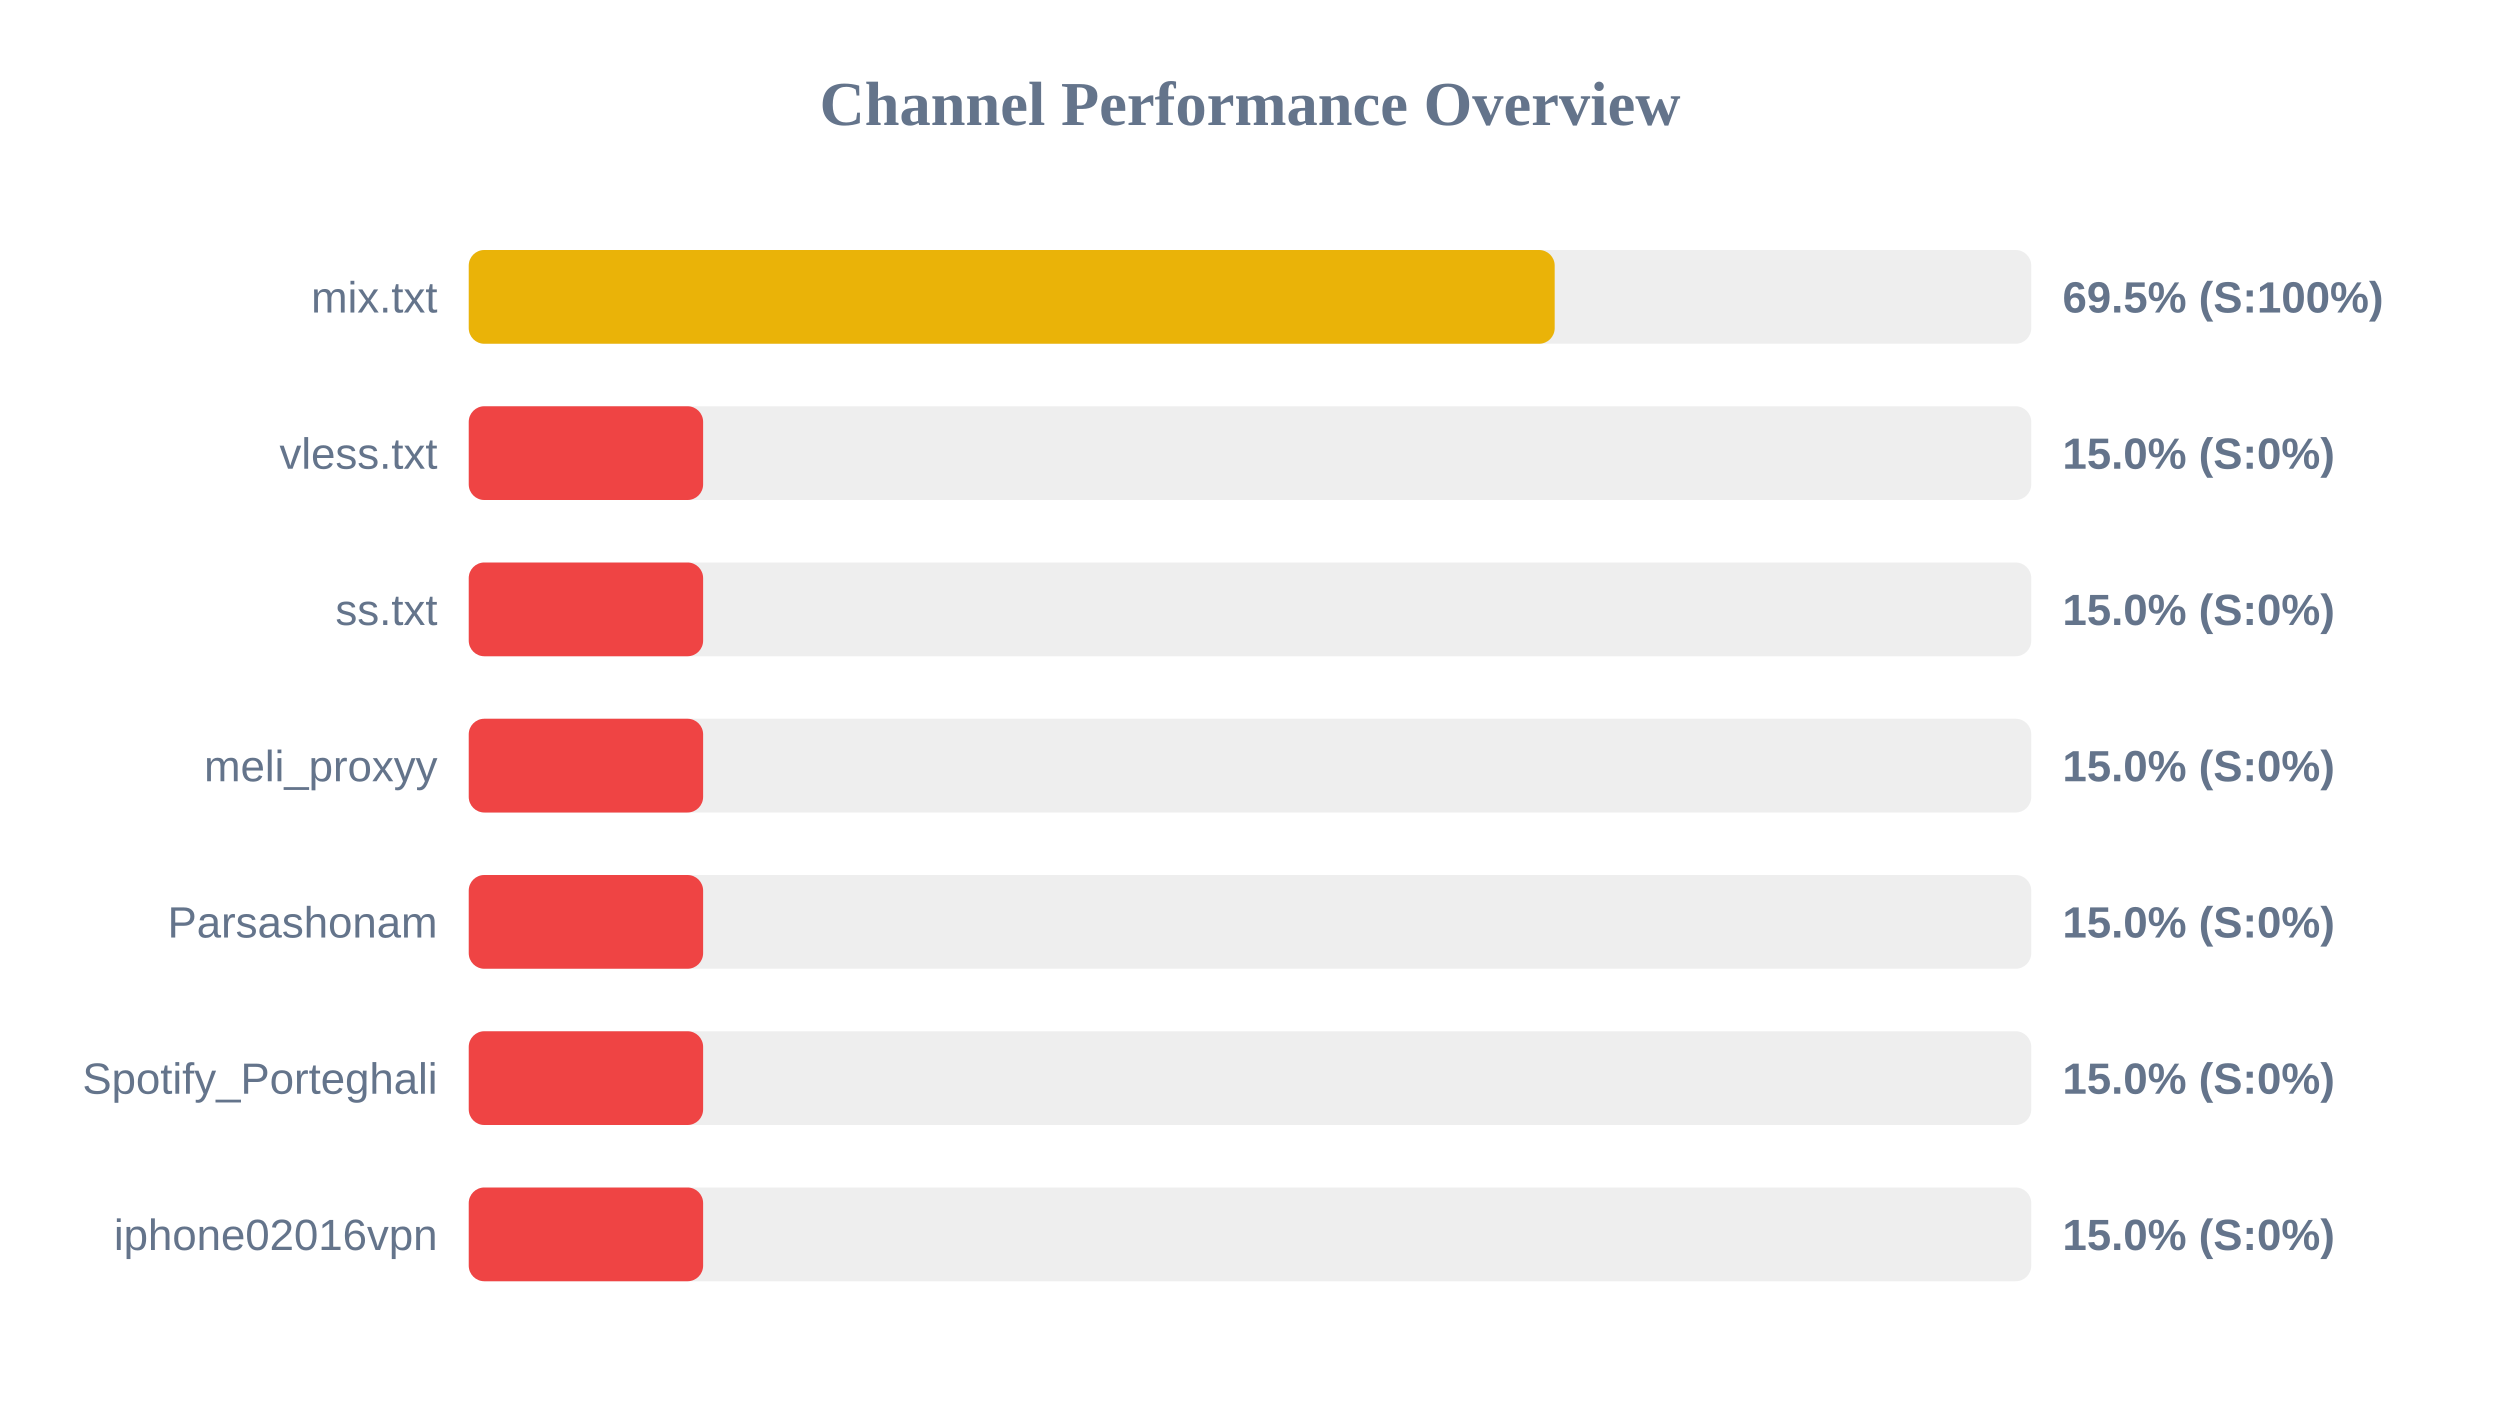
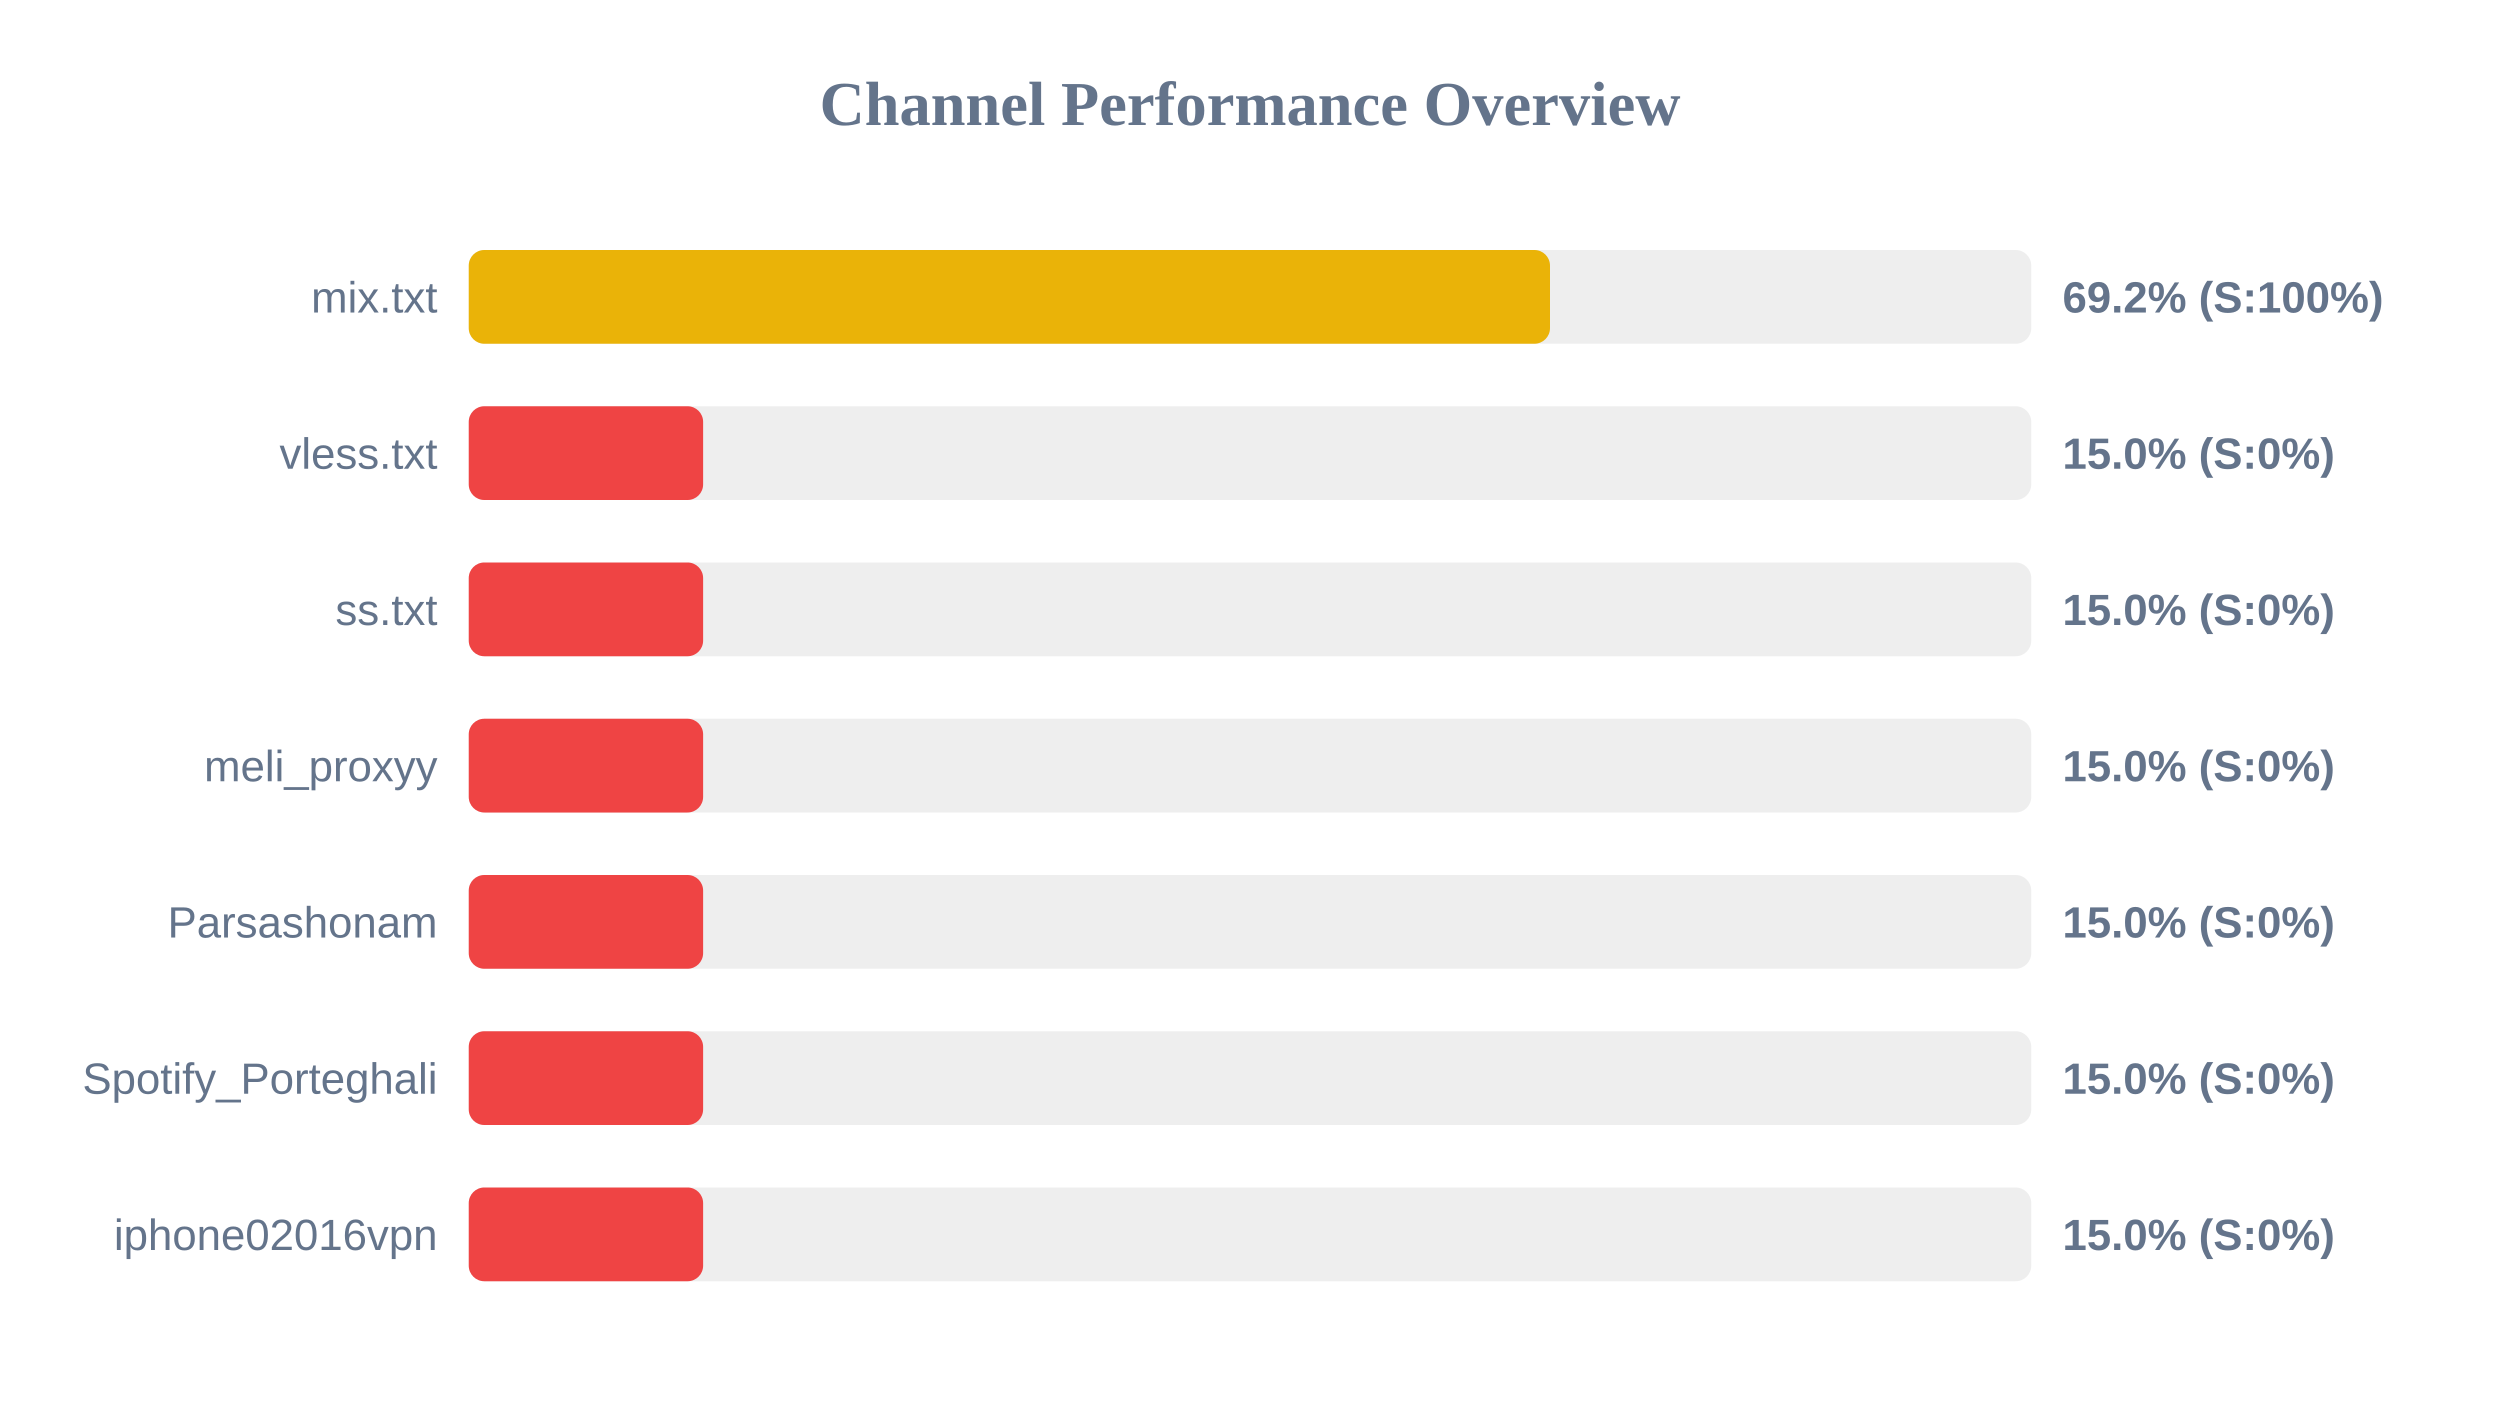
<svg xmlns="http://www.w3.org/2000/svg" width="800" height="450" version="1.1">
  <style>
        .row { font: 14px Arial; fill: #64748b; }
        .score { font: bold 14px Arial; fill: #64748b; }
    </style>
  <text x="400" y="40" text-anchor="middle" font-size="20px" font-weight="bold" fill="#64748b">Channel Performance Overview</text>
  <rect x="150" y="80" width="500" height="30" fill="#eee" rx="5" />
-   <rect x="150" y="80" width="347.5" height="30" fill="#eab308" rx="5" />
+   <rect x="150" y="80" width="346.0" height="30" fill="#eab308" rx="5" />
  <text x="140" y="100" text-anchor="end" class="row">mix.txt</text>
-   <text x="660" y="100" text-anchor="start" class="score">69.5% (S:100%)</text>
+   <text x="660" y="100" text-anchor="start" class="score">69.2% (S:100%)</text>
  <rect x="150" y="130" width="500" height="30" fill="#eee" rx="5" />
  <rect x="150" y="130" width="75.0" height="30" fill="#ef4444" rx="5" />
  <text x="140" y="150" text-anchor="end" class="row">vless.txt</text>
  <text x="660" y="150" text-anchor="start" class="score">15.0% (S:0%)</text>
  <rect x="150" y="180" width="500" height="30" fill="#eee" rx="5" />
  <rect x="150" y="180" width="75.0" height="30" fill="#ef4444" rx="5" />
  <text x="140" y="200" text-anchor="end" class="row">ss.txt</text>
  <text x="660" y="200" text-anchor="start" class="score">15.0% (S:0%)</text>
  <rect x="150" y="230" width="500" height="30" fill="#eee" rx="5" />
  <rect x="150" y="230" width="75.0" height="30" fill="#ef4444" rx="5" />
  <text x="140" y="250" text-anchor="end" class="row">meli_proxyy</text>
  <text x="660" y="250" text-anchor="start" class="score">15.0% (S:0%)</text>
  <rect x="150" y="280" width="500" height="30" fill="#eee" rx="5" />
  <rect x="150" y="280" width="75.0" height="30" fill="#ef4444" rx="5" />
  <text x="140" y="300" text-anchor="end" class="row">Parsashonam</text>
  <text x="660" y="300" text-anchor="start" class="score">15.0% (S:0%)</text>
  <rect x="150" y="330" width="500" height="30" fill="#eee" rx="5" />
  <rect x="150" y="330" width="75.0" height="30" fill="#ef4444" rx="5" />
  <text x="140" y="350" text-anchor="end" class="row">Spotify_Porteghali</text>
  <text x="660" y="350" text-anchor="start" class="score">15.0% (S:0%)</text>
  <rect x="150" y="380" width="500" height="30" fill="#eee" rx="5" />
  <rect x="150" y="380" width="75.0" height="30" fill="#ef4444" rx="5" />
  <text x="140" y="400" text-anchor="end" class="row">iphone02016vpn</text>
  <text x="660" y="400" text-anchor="start" class="score">15.0% (S:0%)</text>
</svg>
